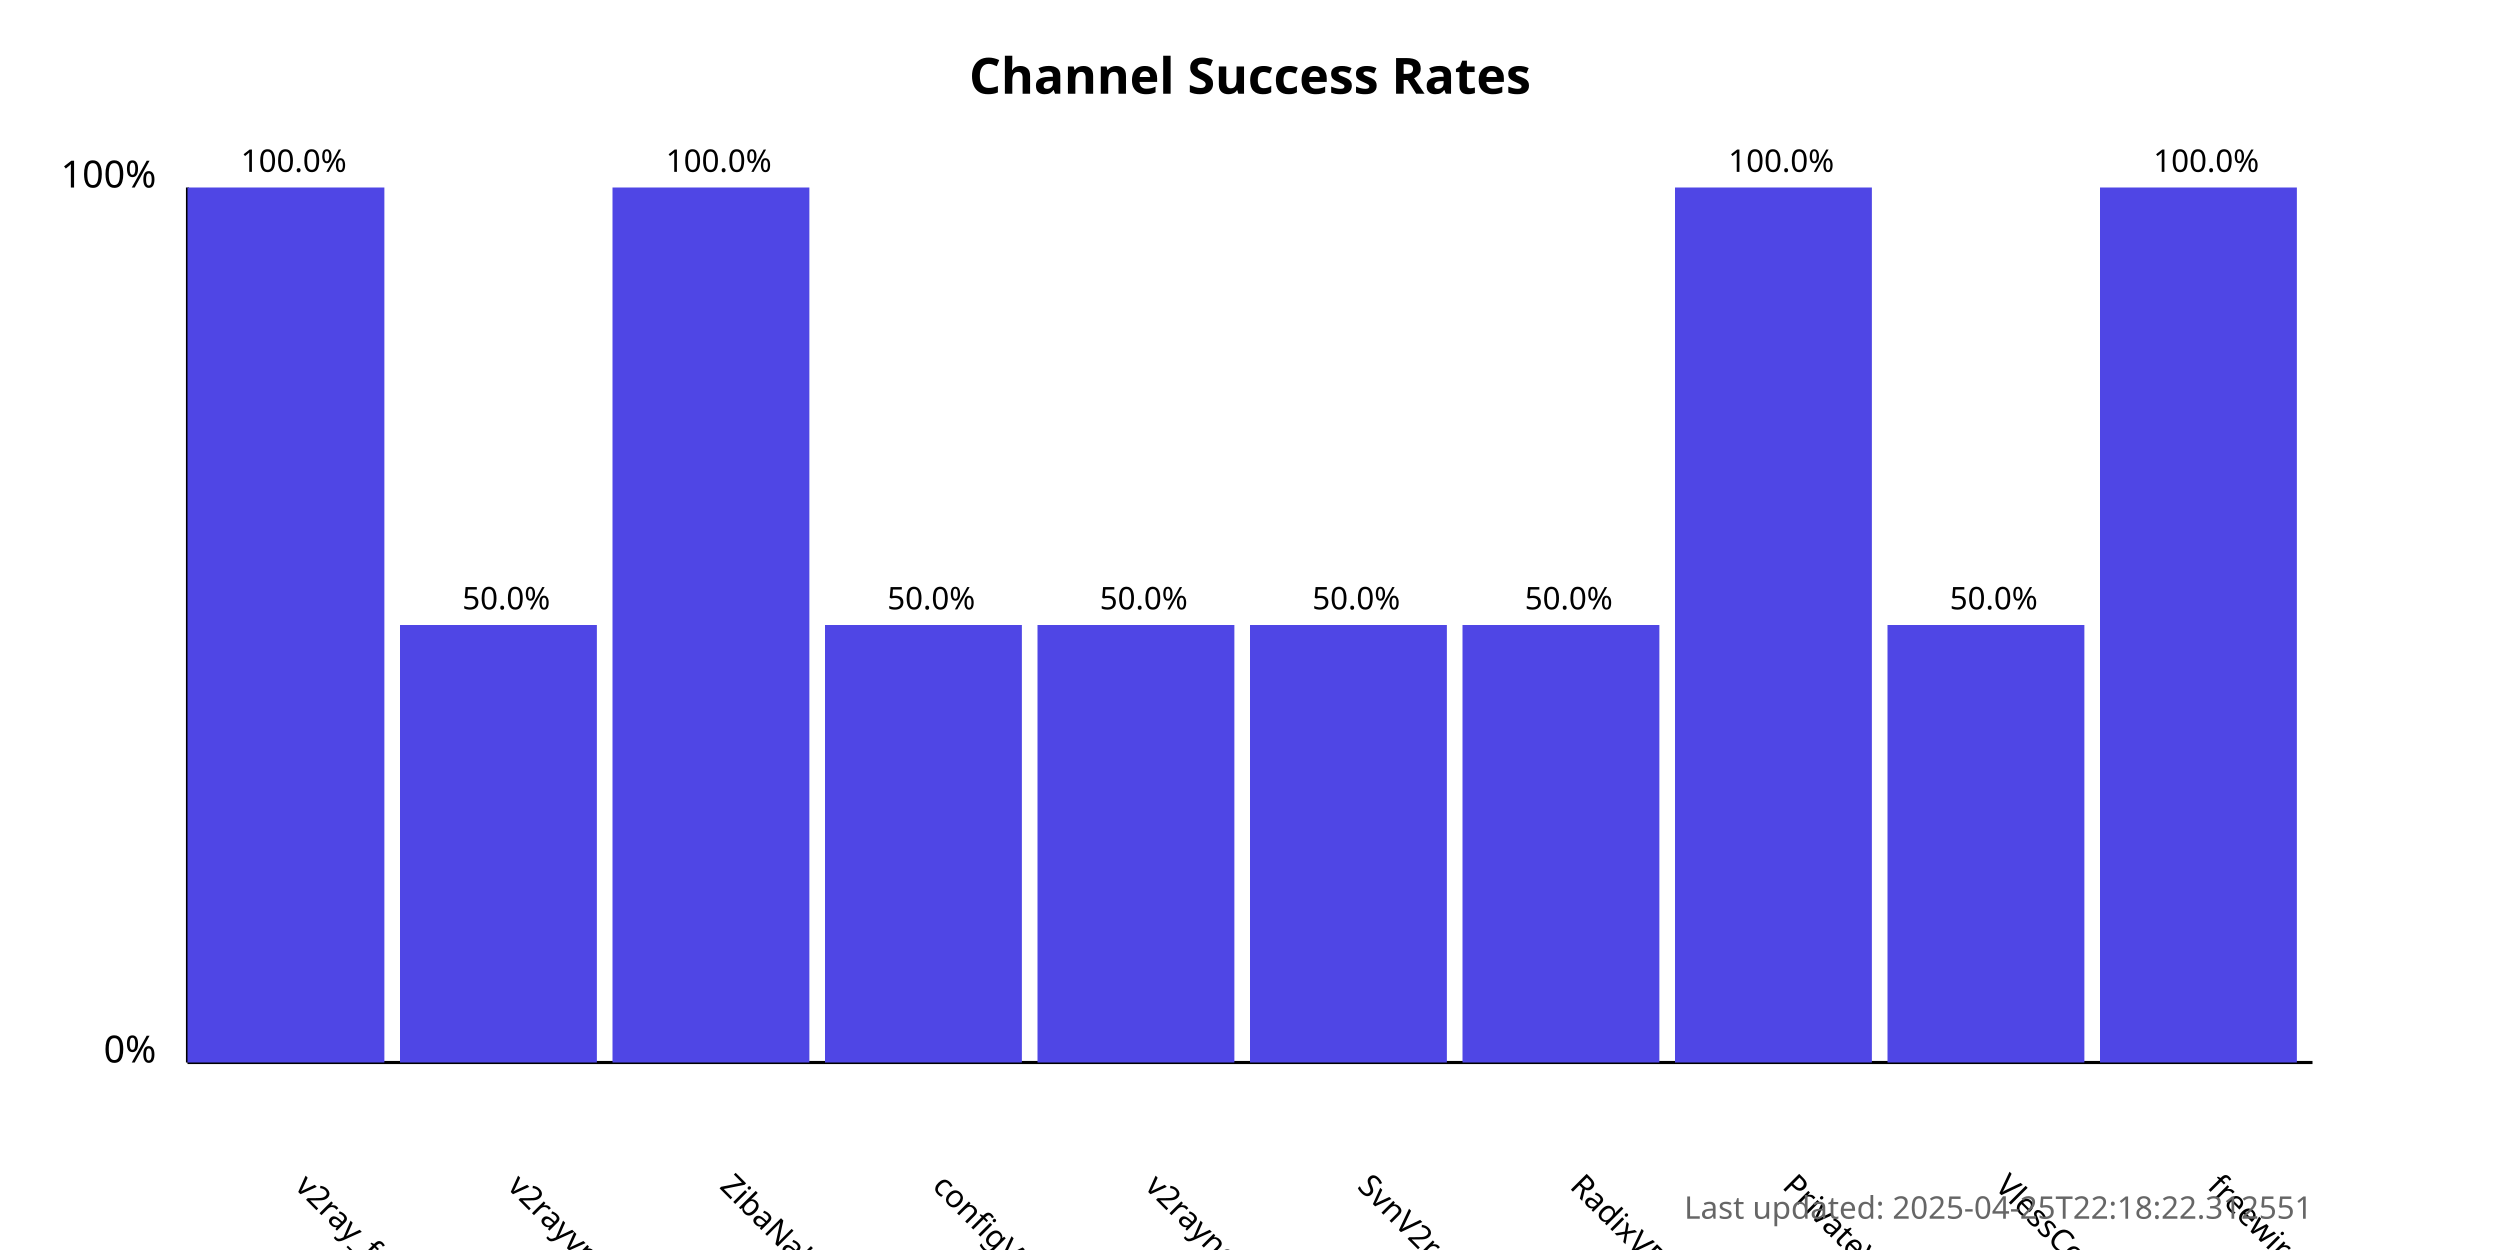
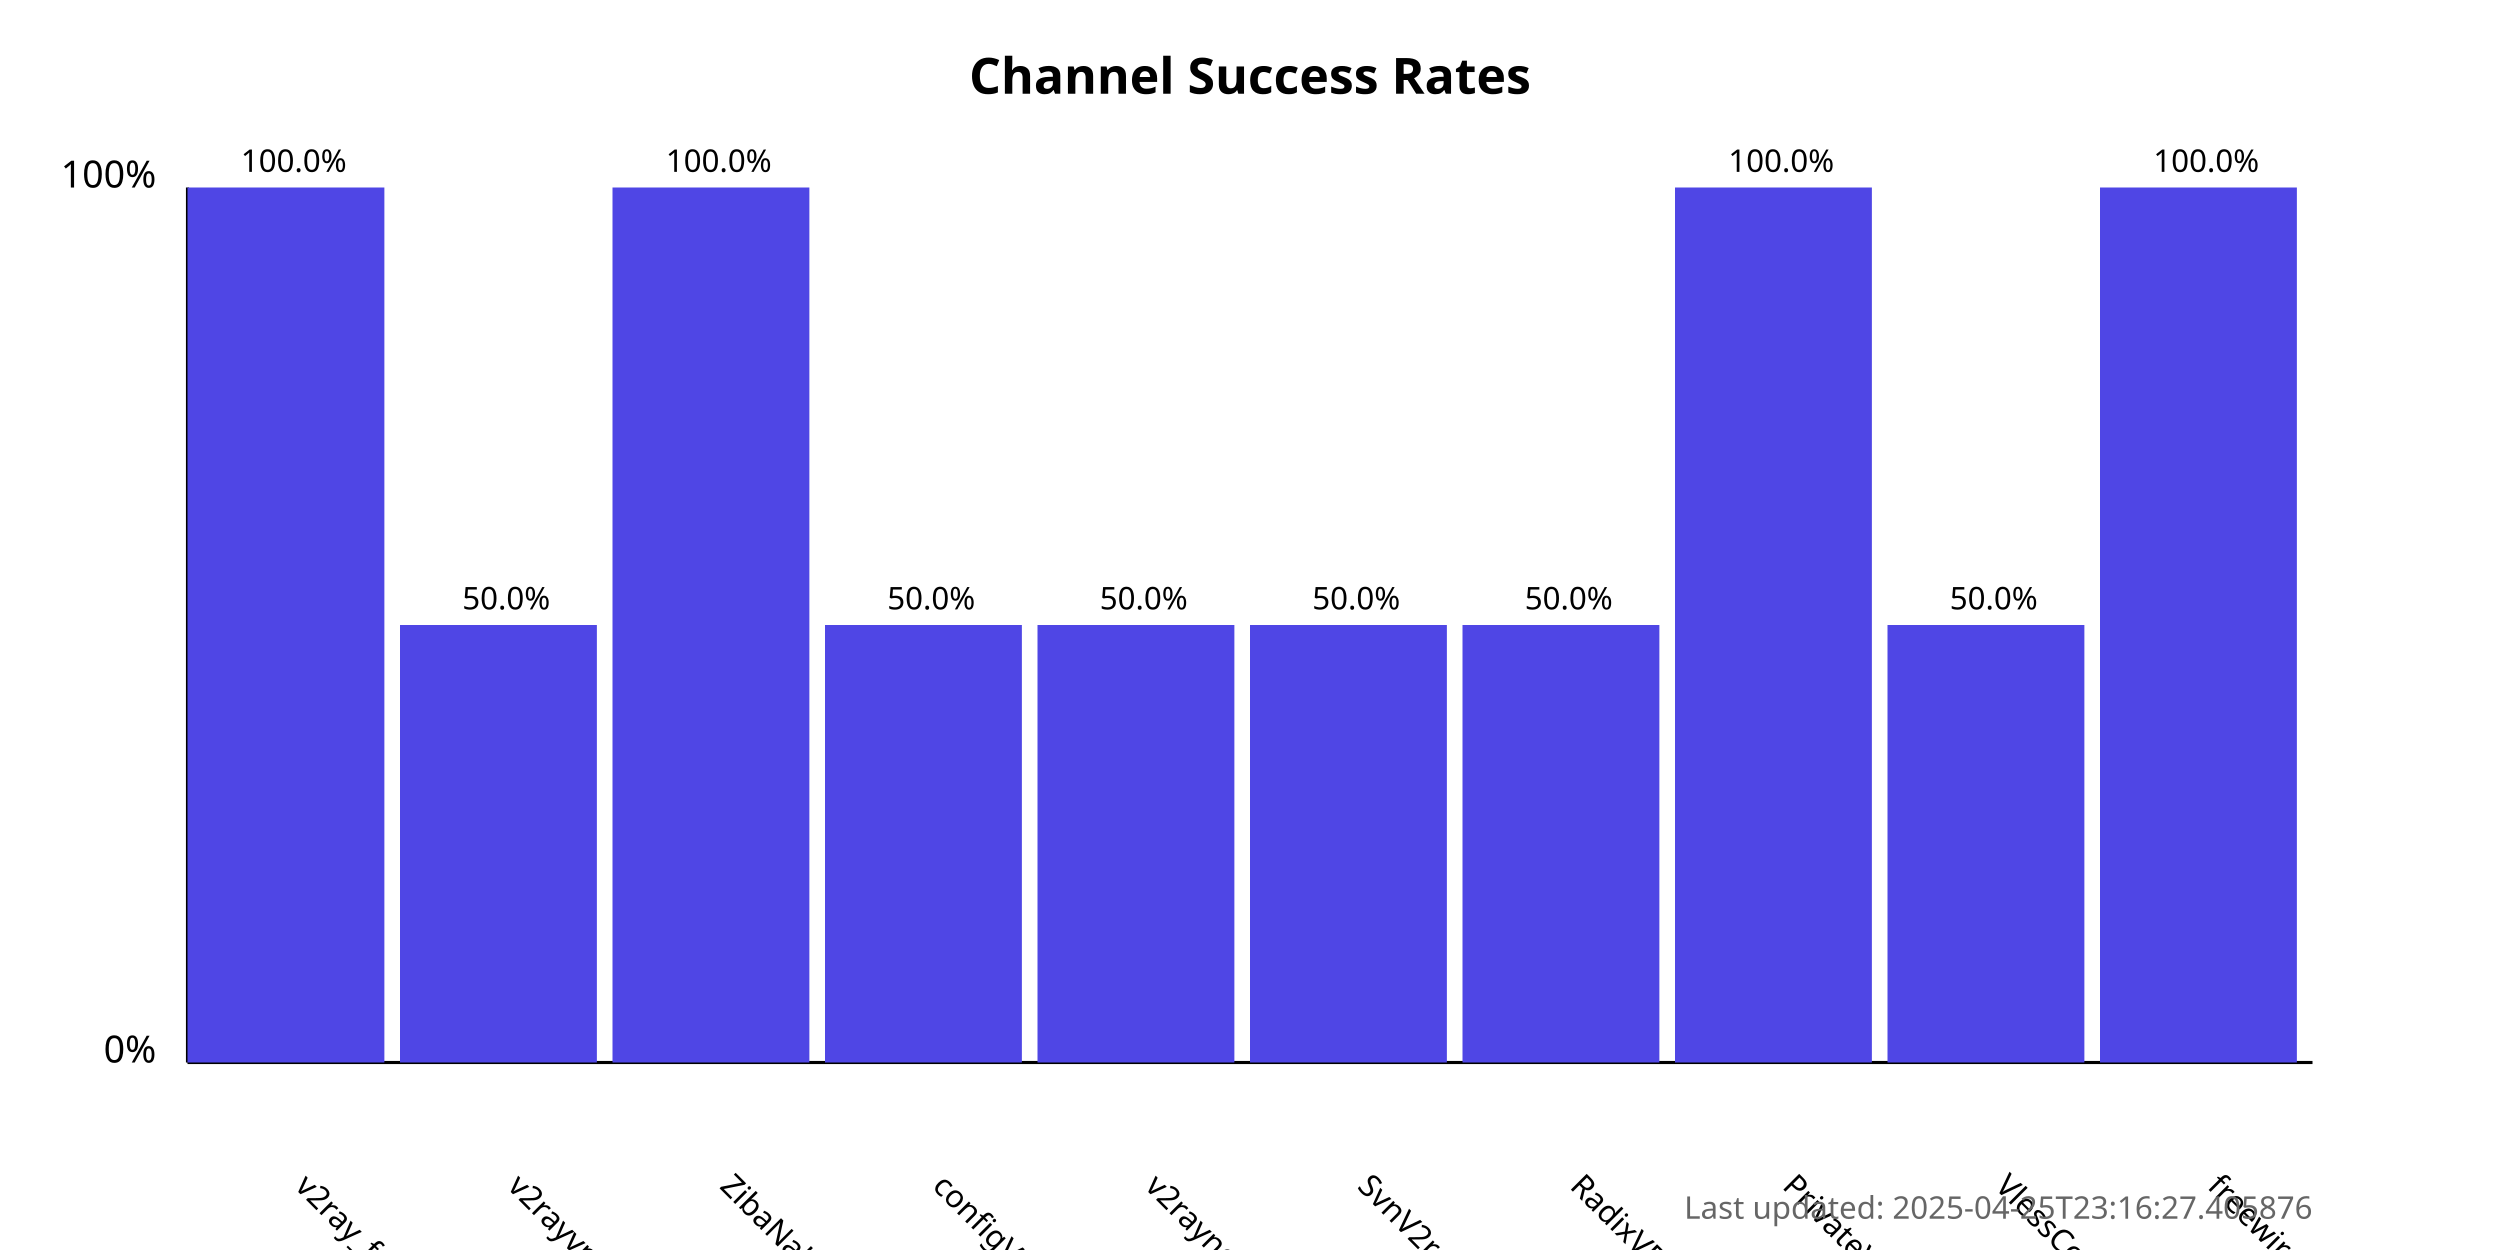
<svg xmlns="http://www.w3.org/2000/svg" width="800" height="400">
  <style>
            .chart-title { font: bold 16px sans-serif; }
            .axis-label { font: 12px sans-serif; }
            .tick-label { font: 10px sans-serif; }
            .bar { fill: #4f46e5; }
            .bar:hover { fill: #6366f1; }
            .timestamp { font: 10px sans-serif; fill: #666; }
        </style>
  <text x="400.0" y="30" text-anchor="middle" class="chart-title">
            Channel Success Rates
        </text>
  <line x1="60" y1="340" x2="60" y2="60" stroke="black" stroke-width="1" />
  <line x1="60" y1="340" x2="740" y2="340" stroke="black" stroke-width="1" />
  <text x="50" y="340" text-anchor="end" class="axis-label">0%</text>
  <text x="50" y="60" text-anchor="end" class="axis-label">100%</text>
  <g>
    <rect x="60" y="60.0" width="63.0" height="280.0" class="bar" />
    <text x="94.0" y="380" transform="rotate(45, 94.0, 380)" text-anchor="start" class="tick-label">
                v2ray_free_conf
            </text>
    <text x="94.0" y="55.0" text-anchor="middle" class="tick-label">
                100.0%
            </text>
  </g>
  <g>
    <rect x="128.0" y="200.0" width="63.0" height="140.0" class="bar" />
    <text x="162.0" y="380" transform="rotate(45, 162.0, 380)" text-anchor="start" class="tick-label">
                v2rayvpno
            </text>
    <text x="162.0" y="195.0" text-anchor="middle" class="tick-label">
                50.0%
            </text>
  </g>
  <g>
    <rect x="196.0" y="60.0" width="63.0" height="280.0" class="bar" />
    <text x="230.0" y="380" transform="rotate(45, 230.0, 380)" text-anchor="start" class="tick-label">
                ZibaNabz
            </text>
    <text x="230.0" y="55.0" text-anchor="middle" class="tick-label">
                100.0%
            </text>
  </g>
  <g>
    <rect x="264.0" y="200.0" width="63.0" height="140.0" class="bar" />
    <text x="298.0" y="380" transform="rotate(45, 298.0, 380)" text-anchor="start" class="tick-label">
                configV2rayForFree
            </text>
    <text x="298.0" y="195.0" text-anchor="middle" class="tick-label">
                50.0%
            </text>
  </g>
  <g>
    <rect x="332.0" y="200.0" width="63.0" height="140.0" class="bar" />
    <text x="366.0" y="380" transform="rotate(45, 366.0, 380)" text-anchor="start" class="tick-label">
                v2rayngvpn
            </text>
    <text x="366.0" y="195.0" text-anchor="middle" class="tick-label">
                50.0%
            </text>
  </g>
  <g>
    <rect x="400.0" y="200.0" width="63.0" height="140.0" class="bar" />
    <text x="434.0" y="380" transform="rotate(45, 434.0, 380)" text-anchor="start" class="tick-label">
                SvnV2ray
            </text>
    <text x="434.0" y="195.0" text-anchor="middle" class="tick-label">
                50.0%
            </text>
  </g>
  <g>
    <rect x="468.0" y="200.0" width="63.0" height="140.0" class="bar" />
    <text x="502.0" y="380" transform="rotate(45, 502.0, 380)" text-anchor="start" class="tick-label">
                RadixVPN
            </text>
    <text x="502.0" y="195.0" text-anchor="middle" class="tick-label">
                50.0%
            </text>
  </g>
  <g>
    <rect x="536.0" y="60.0" width="63.0" height="280.0" class="bar" />
    <text x="570.0" y="380" transform="rotate(45, 570.0, 380)" text-anchor="start" class="tick-label">
                PrivateVPNs
            </text>
    <text x="570.0" y="55.0" text-anchor="middle" class="tick-label">
                100.0%
            </text>
  </g>
  <g>
    <rect x="604.0" y="200.0" width="63.0" height="140.0" class="bar" />
    <text x="638.0" y="380" transform="rotate(45, 638.0, 380)" text-anchor="start" class="tick-label">
                VlessConfig
            </text>
    <text x="638.0" y="195.0" text-anchor="middle" class="tick-label">
                50.0%
            </text>
  </g>
  <g>
    <rect x="672.0" y="60.0" width="63.0" height="280.0" class="bar" />
    <text x="706.0" y="380" transform="rotate(45, 706.0, 380)" text-anchor="start" class="tick-label">
                freewireguard
            </text>
    <text x="706.0" y="55.0" text-anchor="middle" class="tick-label">
                100.0%
            </text>
  </g>
  <text x="740" y="390" text-anchor="end" class="timestamp">
-             Last updated: 2025-04-25T22:18:22.312551
+             Last updated: 2025-04-25T23:16:27.405876
        </text>
</svg>
